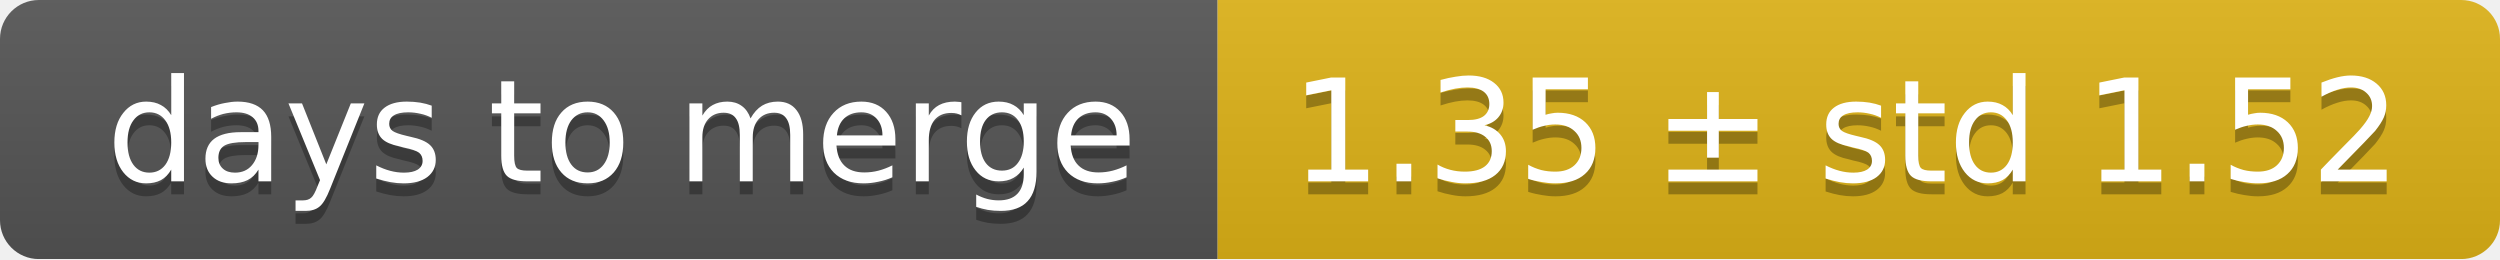
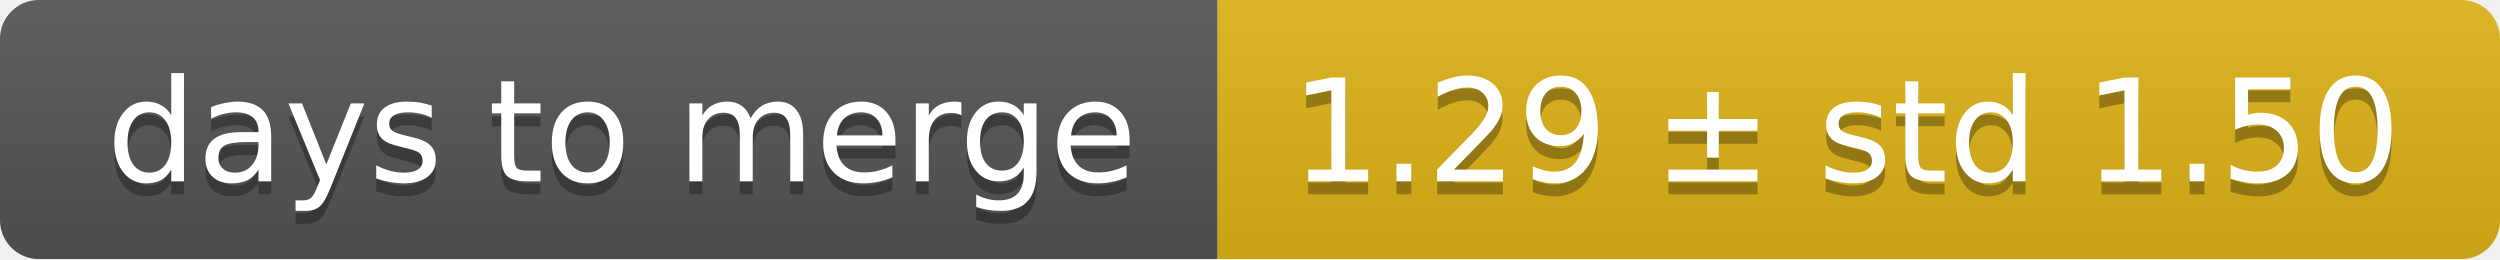
<svg xmlns="http://www.w3.org/2000/svg" width="193" height="20">
  <linearGradient id="smooth" x2="0" y2="100%">
    <stop offset="0" stop-color="#bbb" stop-opacity=".1" />
    <stop offset="1" stop-opacity=".1" />
  </linearGradient>
  <mask id="round">
    <rect width="193" height="20" rx="3" fill="#fff" />
  </mask>
  <g mask="url(#round)">
    <rect width="94" height="20" fill="#555" />
    <rect x="94" width="99" height="20" fill="#dfb317" />
    <rect width="193" height="20" fill="url(#smooth)" />
  </g>
  <g fill="#fff" text-anchor="middle" font-family="DejaVu Sans,Verdana,Geneva,sans-serif" font-size="11">
    <text x="48" y="15" fill="#010101" fill-opacity=".3">days to merge</text>
    <text x="48" y="14">days to merge</text>
-     <text x="142.5" y="15" fill="#010101" fill-opacity=".3">1.35 ± std 1.52</text>
-     <text x="142.5" y="14">1.35 ± std 1.52</text>
+     <text x="142.5" y="15" fill="#010101" fill-opacity=".3">1.29 ± std 1.50</text>
+     <text x="142.5" y="14">1.29 ± std 1.50</text>
  </g>
</svg>
